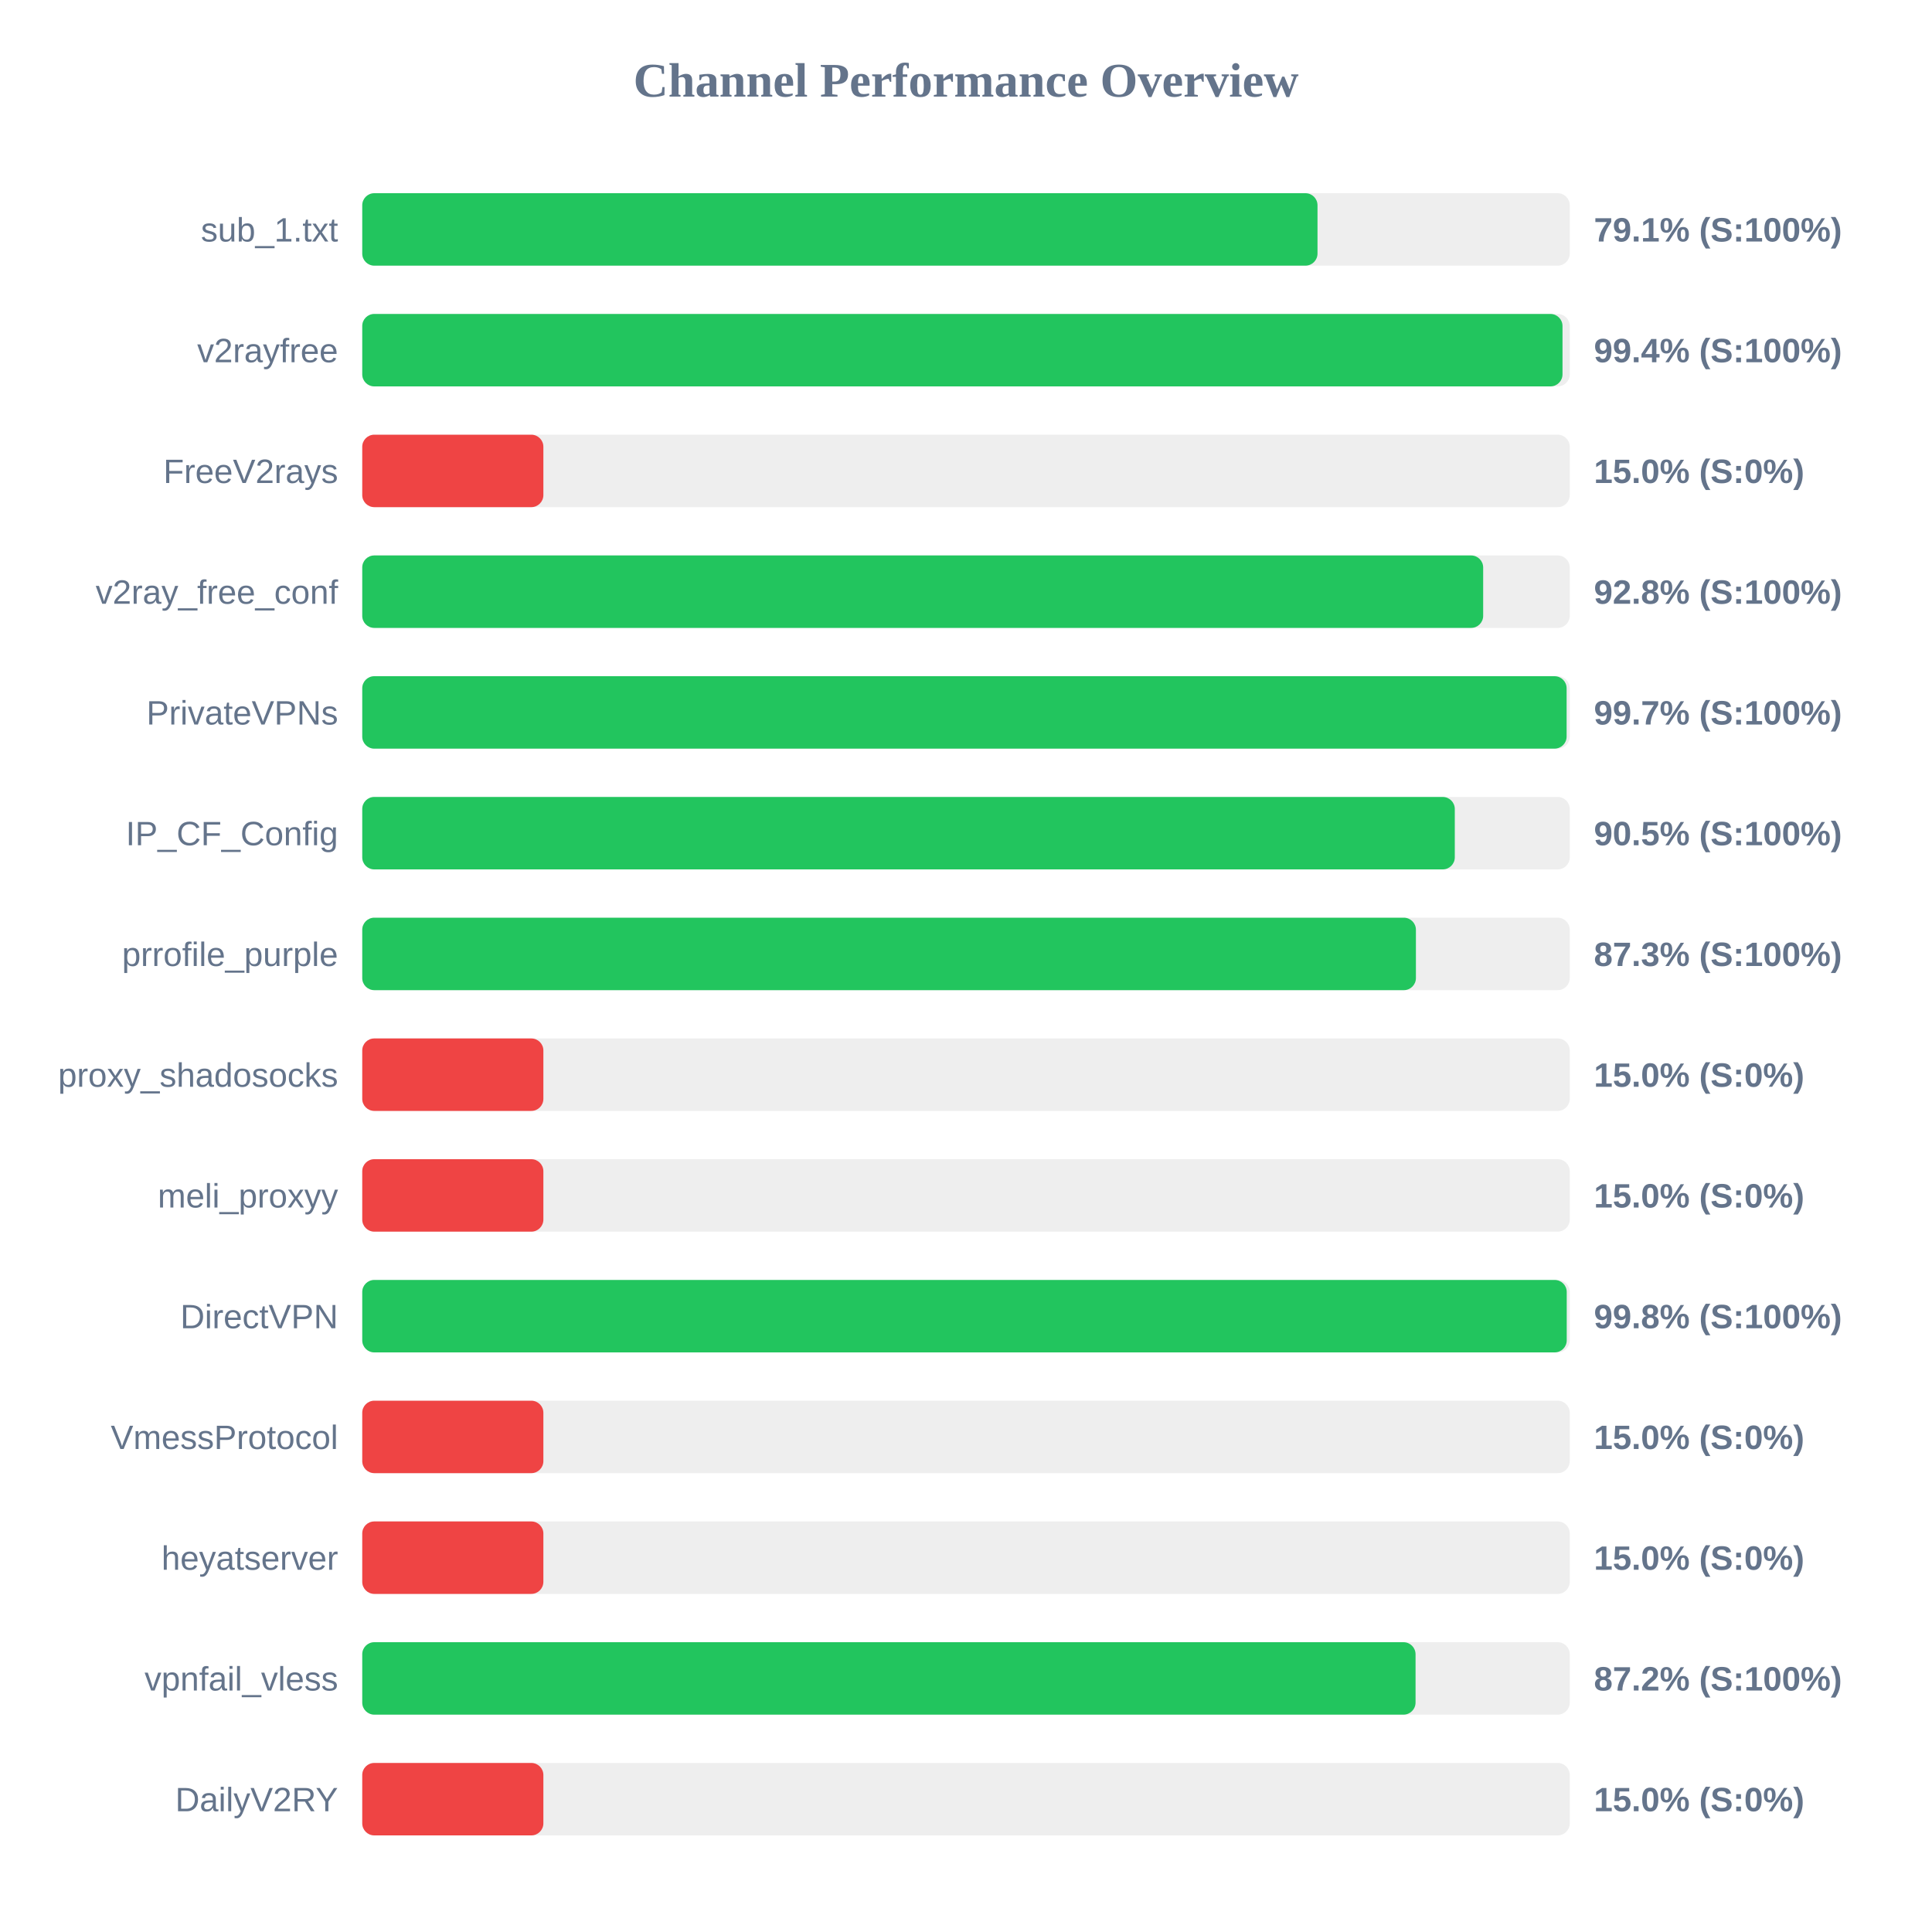
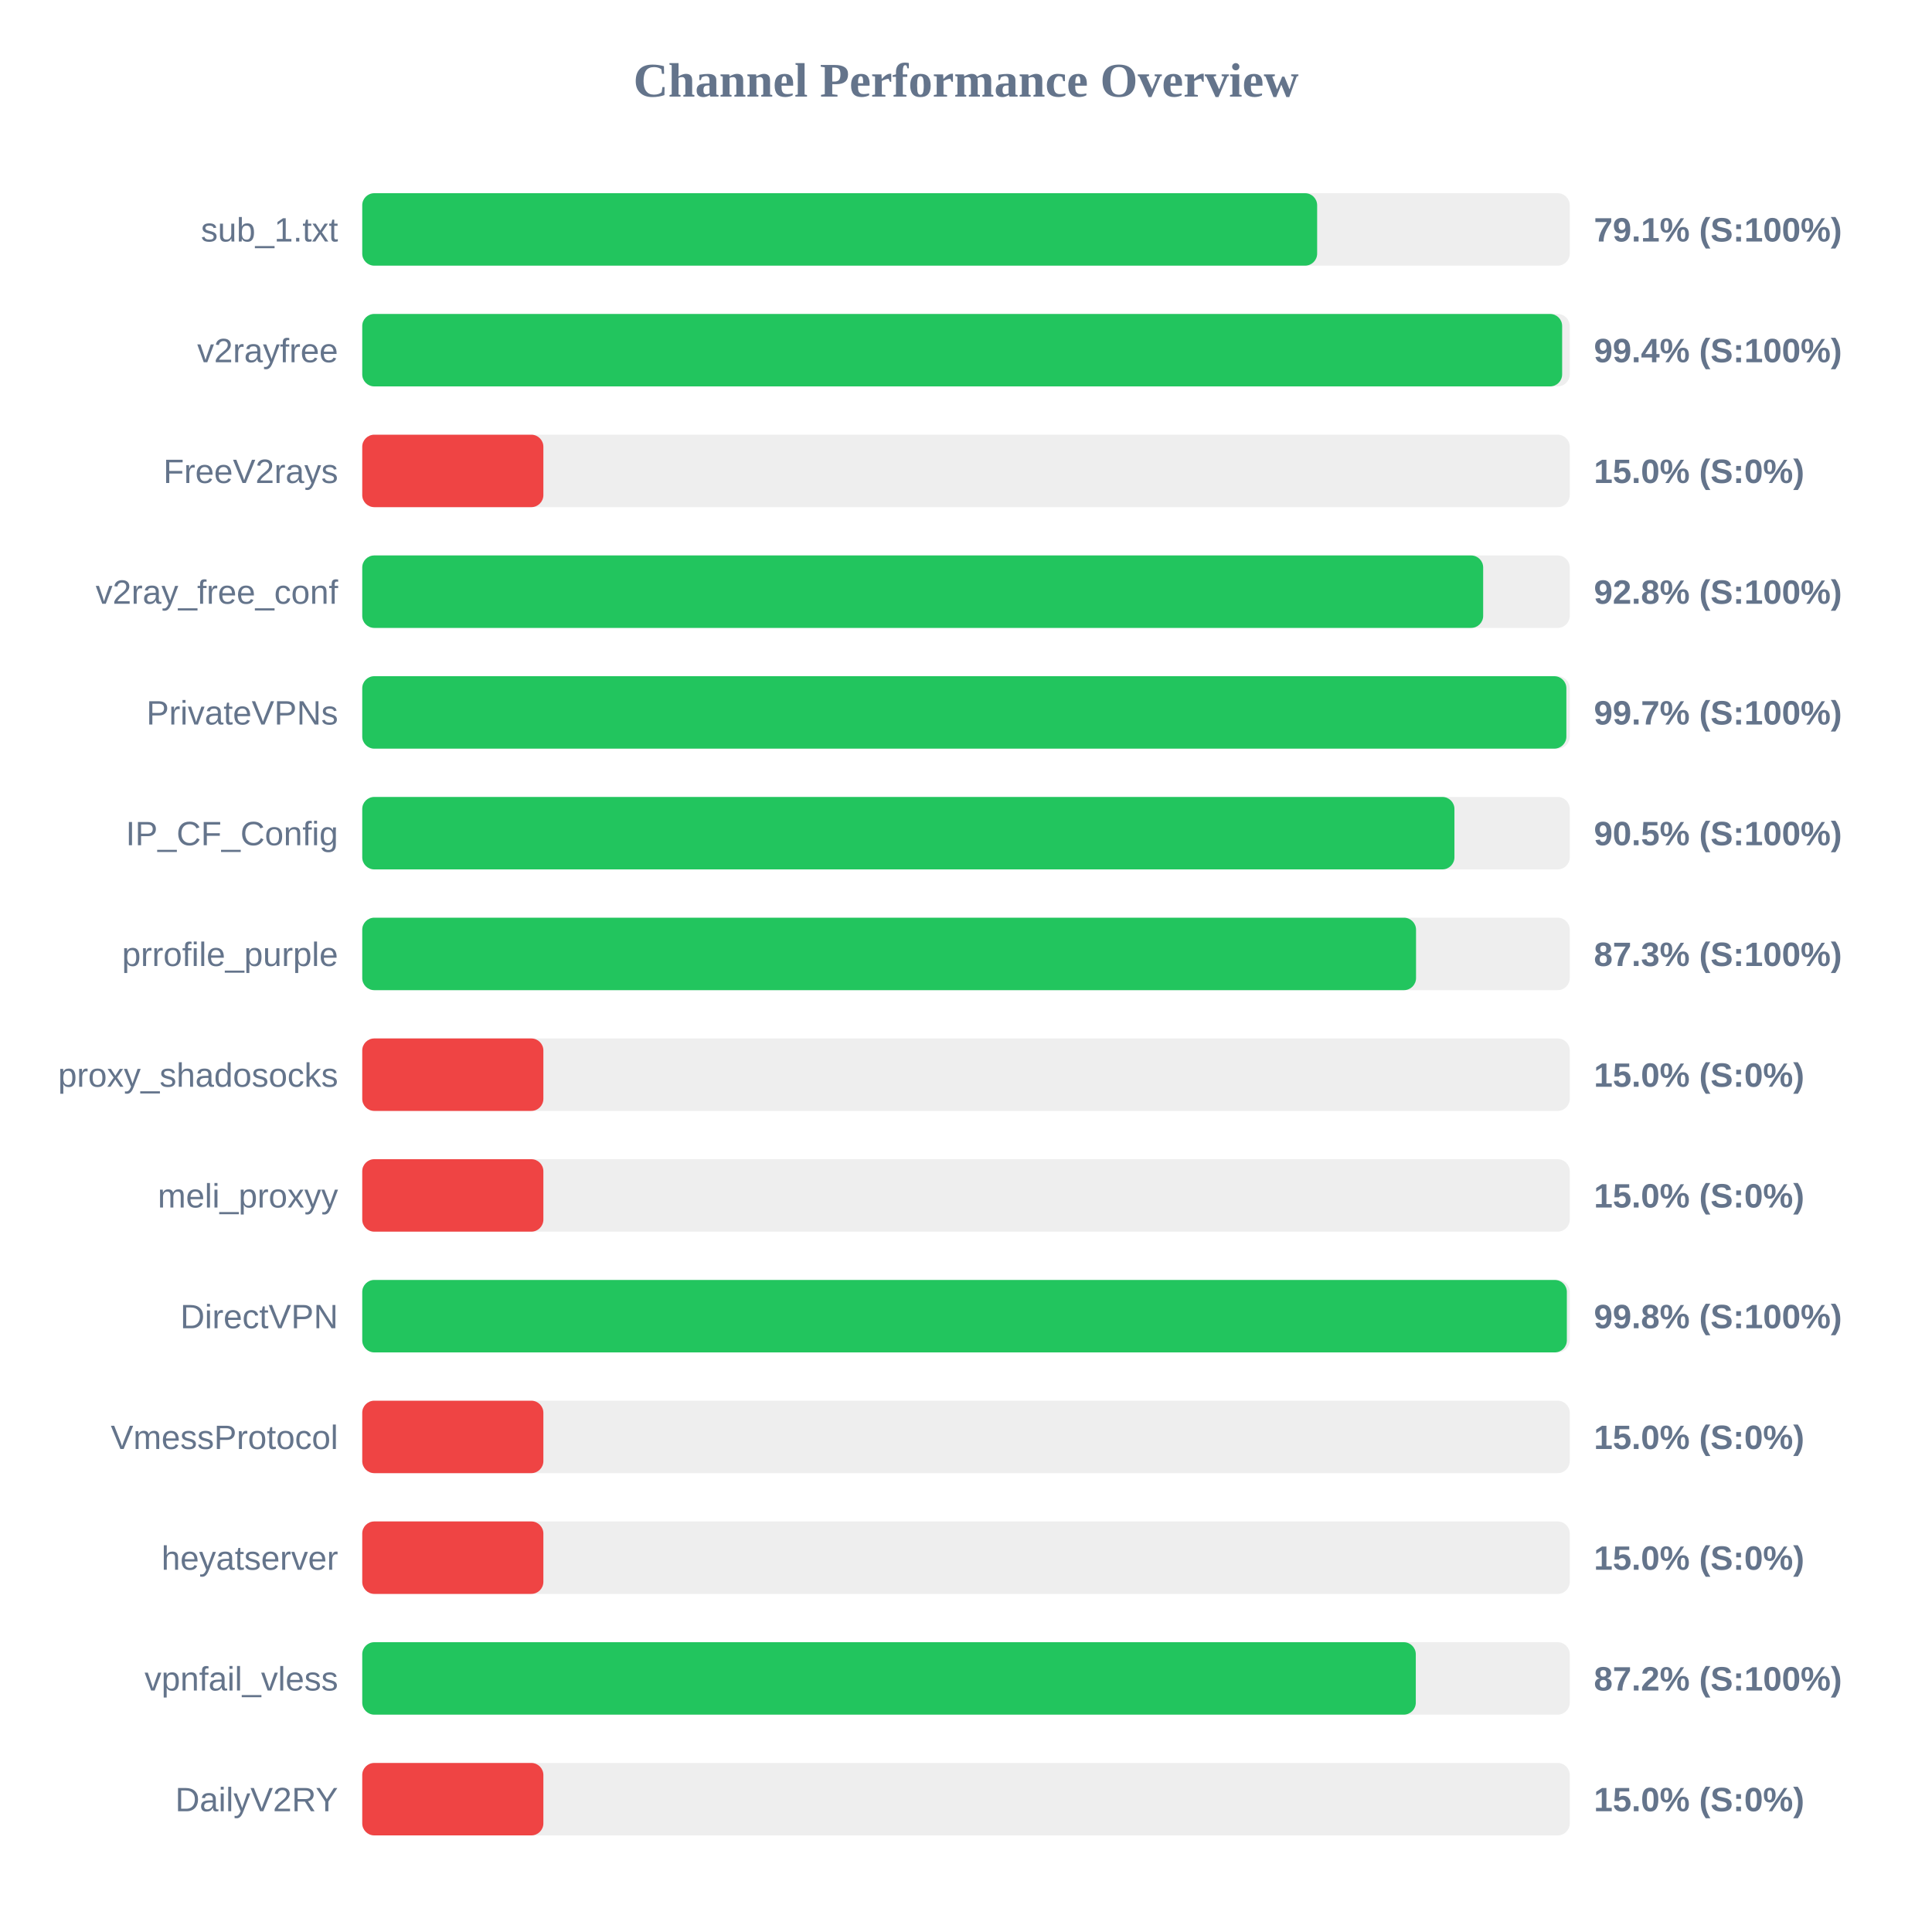
<svg xmlns="http://www.w3.org/2000/svg" width="800" height="800" version="1.1">
  <style>
        .row { font: 14px Arial; fill: #64748b; }
        .score { font: bold 14px Arial; fill: #64748b; }
    </style>
  <text x="400" y="40" text-anchor="middle" font-size="20px" font-weight="bold" fill="#64748b">Channel Performance Overview</text>
  <rect x="150" y="80" width="500" height="30" fill="#eee" rx="5" />
-   <rect x="150" y="80" width="395.55" height="30" fill="#22c55e" rx="5" />
+   <rect x="150" y="80" width="395.4" height="30" fill="#22c55e" rx="5" />
  <text x="140" y="100" text-anchor="end" class="row">sub_1.txt</text>
  <text x="660" y="100" text-anchor="start" class="score">79.1% (S:100%)</text>
  <rect x="150" y="130" width="500" height="30" fill="#eee" rx="5" />
-   <rect x="150" y="130" width="497.0" height="30" fill="#22c55e" rx="5" />
+   <rect x="150" y="130" width="496.85" height="30" fill="#22c55e" rx="5" />
  <text x="140" y="150" text-anchor="end" class="row">v2rayfree</text>
  <text x="660" y="150" text-anchor="start" class="score">99.4% (S:100%)</text>
  <rect x="150" y="180" width="500" height="30" fill="#eee" rx="5" />
  <rect x="150" y="180" width="75.0" height="30" fill="#ef4444" rx="5" />
  <text x="140" y="200" text-anchor="end" class="row">FreeV2rays</text>
  <text x="660" y="200" text-anchor="start" class="score">15.0% (S:0%)</text>
  <rect x="150" y="230" width="500" height="30" fill="#eee" rx="5" />
  <rect x="150" y="230" width="464.15" height="30" fill="#22c55e" rx="5" />
  <text x="140" y="250" text-anchor="end" class="row">v2ray_free_conf</text>
  <text x="660" y="250" text-anchor="start" class="score">92.8% (S:100%)</text>
  <rect x="150" y="280" width="500" height="30" fill="#eee" rx="5" />
-   <rect x="150" y="280" width="498.7" height="30" fill="#22c55e" rx="5" />
+   <rect x="150" y="280" width="498.6" height="30" fill="#22c55e" rx="5" />
  <text x="140" y="300" text-anchor="end" class="row">PrivateVPNs</text>
  <text x="660" y="300" text-anchor="start" class="score">99.7% (S:100%)</text>
  <rect x="150" y="330" width="500" height="30" fill="#eee" rx="5" />
-   <rect x="150" y="330" width="452.4" height="30" fill="#22c55e" rx="5" />
+   <rect x="150" y="330" width="452.25" height="30" fill="#22c55e" rx="5" />
  <text x="140" y="350" text-anchor="end" class="row">IP_CF_Config</text>
  <text x="660" y="350" text-anchor="start" class="score">90.5% (S:100%)</text>
  <rect x="150" y="380" width="500" height="30" fill="#eee" rx="5" />
-   <rect x="150" y="380" width="436.3" height="30" fill="#22c55e" rx="5" />
+   <rect x="150" y="380" width="436.35" height="30" fill="#22c55e" rx="5" />
  <text x="140" y="400" text-anchor="end" class="row">prrofile_purple</text>
  <text x="660" y="400" text-anchor="start" class="score">87.3% (S:100%)</text>
  <rect x="150" y="430" width="500" height="30" fill="#eee" rx="5" />
  <rect x="150" y="430" width="75.0" height="30" fill="#ef4444" rx="5" />
  <text x="140" y="450" text-anchor="end" class="row">proxy_shadosocks</text>
  <text x="660" y="450" text-anchor="start" class="score">15.0% (S:0%)</text>
  <rect x="150" y="480" width="500" height="30" fill="#eee" rx="5" />
  <rect x="150" y="480" width="75.0" height="30" fill="#ef4444" rx="5" />
  <text x="140" y="500" text-anchor="end" class="row">meli_proxyy</text>
  <text x="660" y="500" text-anchor="start" class="score">15.0% (S:0%)</text>
  <rect x="150" y="530" width="500" height="30" fill="#eee" rx="5" />
-   <rect x="150" y="530" width="498.75" height="30" fill="#22c55e" rx="5" />
+   <rect x="150" y="530" width="498.8" height="30" fill="#22c55e" rx="5" />
  <text x="140" y="550" text-anchor="end" class="row">DirectVPN</text>
  <text x="660" y="550" text-anchor="start" class="score">99.8% (S:100%)</text>
  <rect x="150" y="580" width="500" height="30" fill="#eee" rx="5" />
  <rect x="150" y="580" width="75.0" height="30" fill="#ef4444" rx="5" />
  <text x="140" y="600" text-anchor="end" class="row">VmessProtocol</text>
  <text x="660" y="600" text-anchor="start" class="score">15.0% (S:0%)</text>
  <rect x="150" y="630" width="500" height="30" fill="#eee" rx="5" />
  <rect x="150" y="630" width="75.0" height="30" fill="#ef4444" rx="5" />
  <text x="140" y="650" text-anchor="end" class="row">heyatserver</text>
  <text x="660" y="650" text-anchor="start" class="score">15.0% (S:0%)</text>
  <rect x="150" y="680" width="500" height="30" fill="#eee" rx="5" />
-   <rect x="150" y="680" width="436.15" height="30" fill="#22c55e" rx="5" />
+   <rect x="150" y="680" width="436.25" height="30" fill="#22c55e" rx="5" />
  <text x="140" y="700" text-anchor="end" class="row">vpnfail_vless</text>
  <text x="660" y="700" text-anchor="start" class="score">87.2% (S:100%)</text>
  <rect x="150" y="730" width="500" height="30" fill="#eee" rx="5" />
  <rect x="150" y="730" width="75.0" height="30" fill="#ef4444" rx="5" />
  <text x="140" y="750" text-anchor="end" class="row">DailyV2RY</text>
  <text x="660" y="750" text-anchor="start" class="score">15.0% (S:0%)</text>
</svg>
